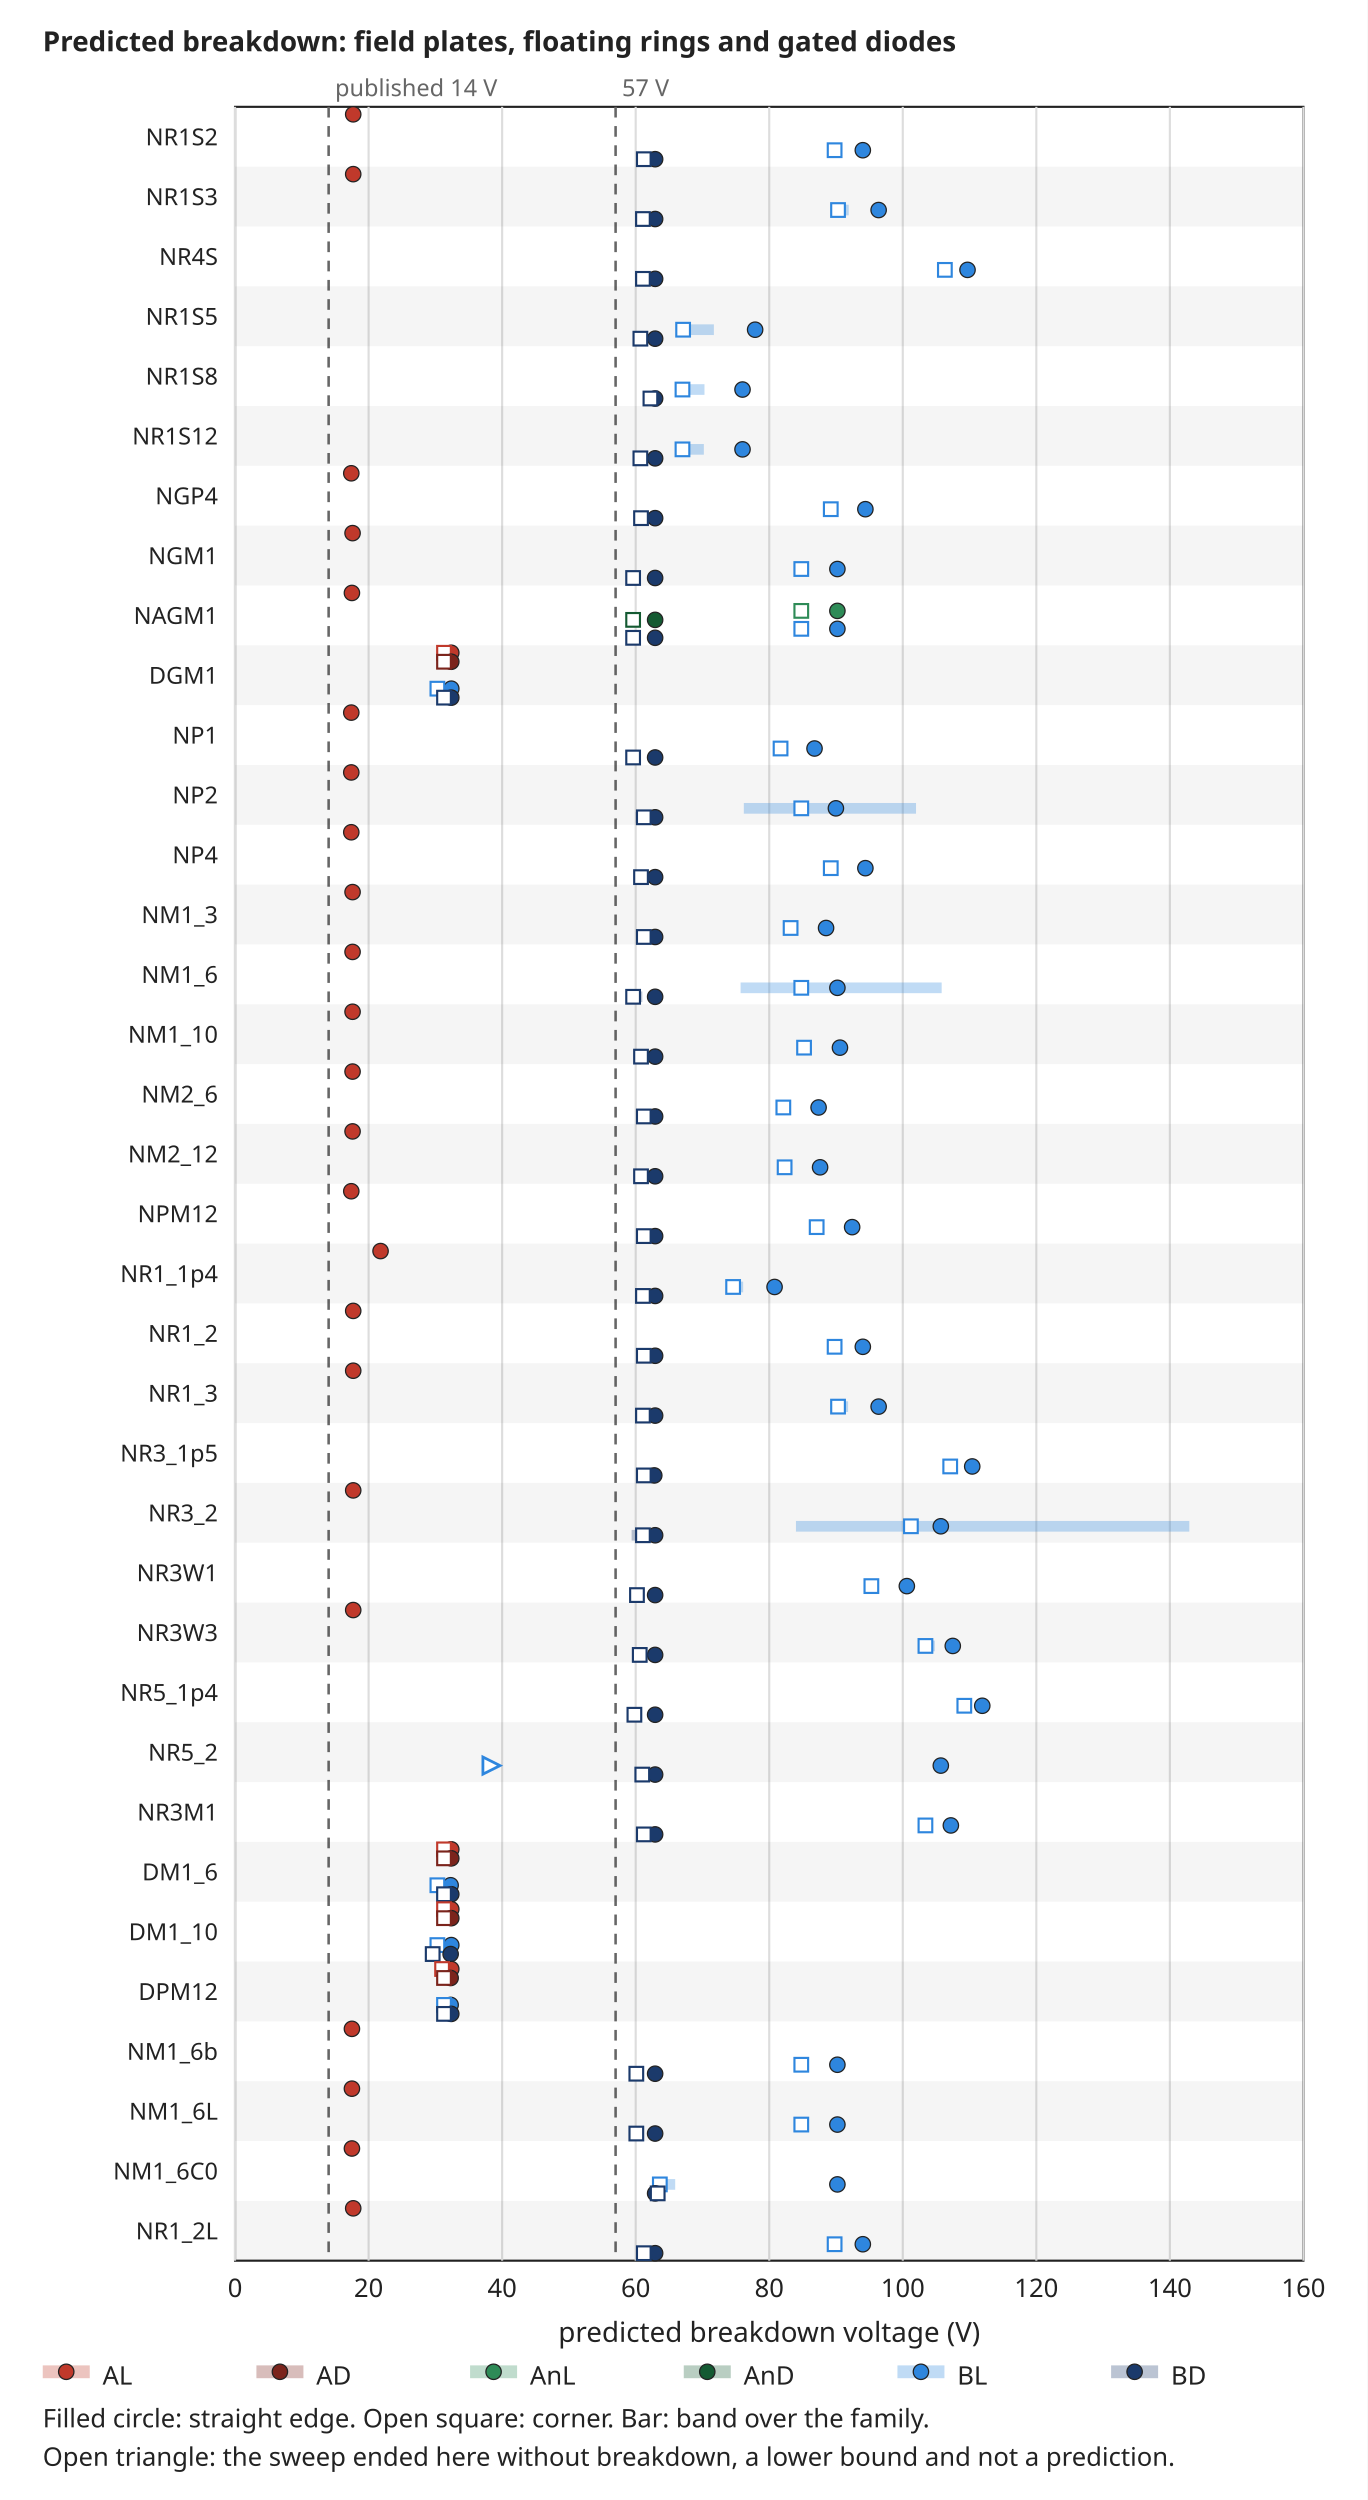
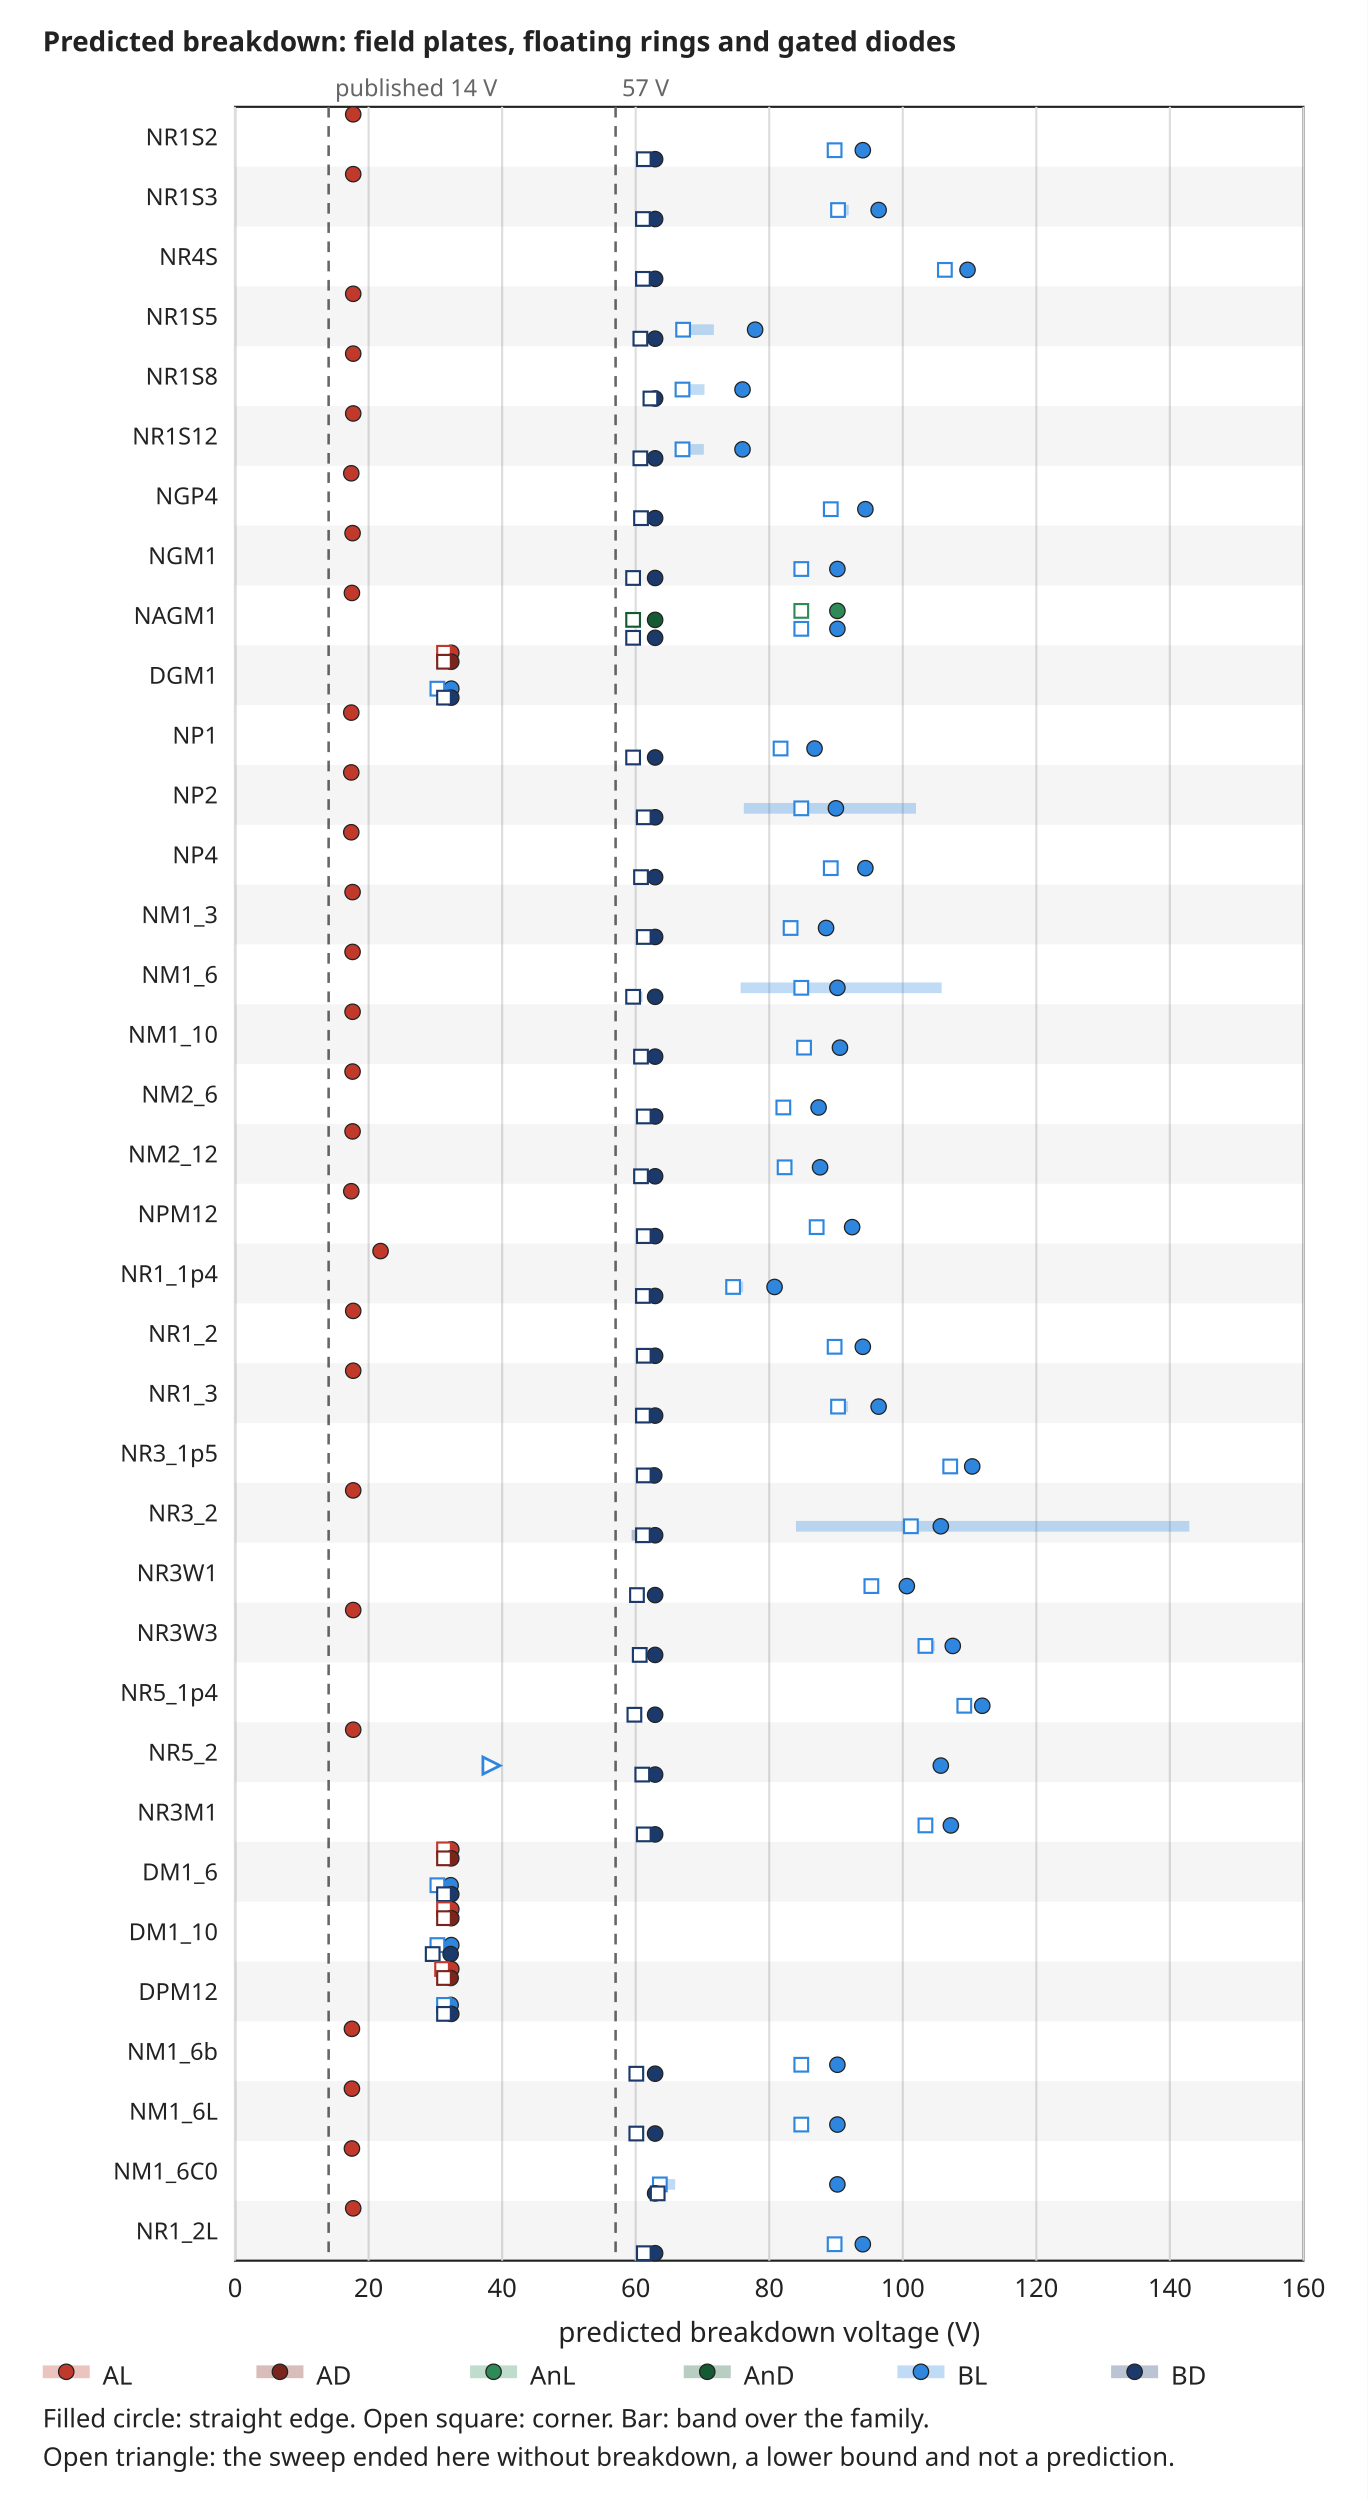
<svg xmlns="http://www.w3.org/2000/svg" width="640" height="1170" viewBox="0 0 640 1170" font-family="sans-serif" font-size="13">
  <rect width="640" height="1170" fill="white" />
  <text x="20" y="24" text-anchor="start" font-size="13" font-weight="bold" fill="#222222">Predicted breakdown: field plates, floating rings and gated diodes</text>
  <rect x="110" y="50" width="500" height="1008" rx="0" fill="none" stroke="#222222" />
  <line x1="110.0" y1="50" x2="110.0" y2="1058" stroke="#dddddd" stroke-width="1" />
  <text x="110.0" y="1075" text-anchor="middle" font-size="12" font-weight="normal" fill="#222222">0</text>
  <line x1="172.5" y1="50" x2="172.5" y2="1058" stroke="#dddddd" stroke-width="1" />
  <text x="172.5" y="1075" text-anchor="middle" font-size="12" font-weight="normal" fill="#222222">20</text>
  <line x1="235.0" y1="50" x2="235.0" y2="1058" stroke="#dddddd" stroke-width="1" />
  <text x="235.0" y="1075" text-anchor="middle" font-size="12" font-weight="normal" fill="#222222">40</text>
  <line x1="297.5" y1="50" x2="297.5" y2="1058" stroke="#dddddd" stroke-width="1" />
  <text x="297.5" y="1075" text-anchor="middle" font-size="12" font-weight="normal" fill="#222222">60</text>
  <line x1="360.0" y1="50" x2="360.0" y2="1058" stroke="#dddddd" stroke-width="1" />
  <text x="360.0" y="1075" text-anchor="middle" font-size="12" font-weight="normal" fill="#222222">80</text>
  <line x1="422.5" y1="50" x2="422.5" y2="1058" stroke="#dddddd" stroke-width="1" />
  <text x="422.5" y="1075" text-anchor="middle" font-size="12" font-weight="normal" fill="#222222">100</text>
  <line x1="485.0" y1="50" x2="485.0" y2="1058" stroke="#dddddd" stroke-width="1" />
  <text x="485.0" y="1075" text-anchor="middle" font-size="12" font-weight="normal" fill="#222222">120</text>
  <line x1="547.5" y1="50" x2="547.5" y2="1058" stroke="#dddddd" stroke-width="1" />
  <text x="547.5" y="1075" text-anchor="middle" font-size="12" font-weight="normal" fill="#222222">140</text>
  <line x1="610.0" y1="50" x2="610.0" y2="1058" stroke="#dddddd" stroke-width="1" />
  <text x="610.0" y="1075" text-anchor="middle" font-size="12" font-weight="normal" fill="#222222">160</text>
  <text x="360.0" y="1096" text-anchor="middle" font-size="13" font-weight="normal" fill="#222222">predicted breakdown voltage (V)</text>
  <text x="60" y="554.0" text-anchor="middle" font-size="13" font-weight="normal" fill="#222222" transform="rotate(-90 60 554.0)" />
  <line x1="153.8" y1="50" x2="153.8" y2="1058" stroke="#666666" stroke-width="1.2" stroke-dasharray="5 4" />
  <text x="156.8" y="45" text-anchor="start" font-size="11" font-weight="normal" fill="#666666">published 14 V</text>
  <line x1="288.1" y1="50" x2="288.1" y2="1058" stroke="#666666" stroke-width="1.2" stroke-dasharray="5 4" />
  <text x="291.1" y="45" text-anchor="start" font-size="11" font-weight="normal" fill="#666666">57 V</text>
  <text x="102" y="68.0" text-anchor="end" font-size="11" font-weight="normal" fill="#222222">NR1S2</text>
  <rect x="165.3" y="51.0" width="1" height="5" rx="0" fill="#c0392b" stroke="none" fill-opacity="0.3" />
  <circle cx="165.3" cy="53.5" r="3.6" fill="#c0392b" stroke="#222222" stroke-width="0.6" />
  <rect x="390.0" y="67.8" width="1" height="5" rx="0" fill="#2e86de" stroke="none" fill-opacity="0.3" />
  <circle cx="403.8" cy="70.3" r="3.6" fill="#2e86de" stroke="#222222" stroke-width="0.6" />
  <rect x="387.4" y="67.1" width="6.4" height="6.4" rx="0" fill="white" stroke="#2e86de" />
  <rect x="301.2" y="72.0" width="1" height="5" rx="0" fill="#1b3a6b" stroke="none" fill-opacity="0.3" />
  <circle cx="306.6" cy="74.5" r="3.6" fill="#1b3a6b" stroke="#222222" stroke-width="0.6" />
  <rect x="298.1" y="71.3" width="6.4" height="6.4" rx="0" fill="white" stroke="#1b3a6b" />
  <rect x="110" y="78.0" width="500" height="28" rx="0" fill="#000000" stroke="none" fill-opacity="0.04" />
  <text x="102" y="96.0" text-anchor="end" font-size="11" font-weight="normal" fill="#222222">NR1S3</text>
  <rect x="165.3" y="79.0" width="1" height="5" rx="0" fill="#c0392b" stroke="none" fill-opacity="0.3" />
  <circle cx="165.3" cy="81.5" r="3.6" fill="#c0392b" stroke="#222222" stroke-width="0.6" />
  <rect x="392.2" y="95.8" width="5.0" height="5" rx="0" fill="#2e86de" stroke="none" fill-opacity="0.3" />
  <circle cx="411.2" cy="98.3" r="3.6" fill="#2e86de" stroke="#222222" stroke-width="0.6" />
  <rect x="389.0" y="95.1" width="6.4" height="6.4" rx="0" fill="white" stroke="#2e86de" />
  <rect x="300.9" y="100.0" width="1" height="5" rx="0" fill="#1b3a6b" stroke="none" fill-opacity="0.3" />
  <circle cx="306.6" cy="102.5" r="3.6" fill="#1b3a6b" stroke="#222222" stroke-width="0.6" />
  <rect x="297.7" y="99.3" width="6.4" height="6.4" rx="0" fill="white" stroke="#1b3a6b" />
  <text x="102" y="124.0" text-anchor="end" font-size="11" font-weight="normal" fill="#222222">NR4S</text>
-   <rect x="442.2" y="123.8" width="1" height="5" rx="0" fill="#2e86de" stroke="none" fill-opacity="0.3" />
+   <rect x="442.2" y="123.8" width="3.4" height="5" rx="0" fill="#2e86de" stroke="none" fill-opacity="0.3" />
  <circle cx="452.8" cy="126.3" r="3.6" fill="#2e86de" stroke="#222222" stroke-width="0.6" />
  <rect x="439.0" y="123.1" width="6.4" height="6.4" rx="0" fill="white" stroke="#2e86de" />
  <rect x="300.9" y="128.0" width="1" height="5" rx="0" fill="#1b3a6b" stroke="none" fill-opacity="0.3" />
  <circle cx="306.6" cy="130.5" r="3.6" fill="#1b3a6b" stroke="#222222" stroke-width="0.6" />
  <rect x="297.7" y="127.3" width="6.4" height="6.4" rx="0" fill="white" stroke="#1b3a6b" />
  <rect x="110" y="134.0" width="500" height="28" rx="0" fill="#000000" stroke="none" fill-opacity="0.04" />
  <text x="102" y="152.0" text-anchor="end" font-size="11" font-weight="normal" fill="#222222">NR1S5</text>
+   <rect x="165.3" y="135.0" width="1" height="5" rx="0" fill="#c0392b" stroke="none" fill-opacity="0.3" />
+   <circle cx="165.3" cy="137.5" r="3.6" fill="#c0392b" stroke="#222222" stroke-width="0.6" />
  <rect x="319.7" y="151.8" width="14.4" height="5" rx="0" fill="#2e86de" stroke="none" fill-opacity="0.3" />
  <circle cx="353.4" cy="154.3" r="3.6" fill="#2e86de" stroke="#222222" stroke-width="0.6" />
  <rect x="316.5" y="151.1" width="6.4" height="6.4" rx="0" fill="white" stroke="#2e86de" />
  <rect x="299.7" y="156.0" width="1" height="5" rx="0" fill="#1b3a6b" stroke="none" fill-opacity="0.3" />
  <circle cx="306.6" cy="158.5" r="3.6" fill="#1b3a6b" stroke="#222222" stroke-width="0.6" />
  <rect x="296.5" y="155.3" width="6.4" height="6.4" rx="0" fill="white" stroke="#1b3a6b" />
  <text x="102" y="180.0" text-anchor="end" font-size="11" font-weight="normal" fill="#222222">NR1S8</text>
+   <rect x="165.3" y="163.0" width="1" height="5" rx="0" fill="#c0392b" stroke="none" fill-opacity="0.3" />
+   <circle cx="165.3" cy="165.5" r="3.6" fill="#c0392b" stroke="#222222" stroke-width="0.6" />
  <rect x="319.4" y="179.8" width="10.3" height="5" rx="0" fill="#2e86de" stroke="none" fill-opacity="0.3" />
  <circle cx="347.5" cy="182.3" r="3.6" fill="#2e86de" stroke="#222222" stroke-width="0.6" />
  <rect x="316.2" y="179.1" width="6.4" height="6.4" rx="0" fill="white" stroke="#2e86de" />
  <rect x="304.4" y="184.0" width="1" height="5" rx="0" fill="#1b3a6b" stroke="none" fill-opacity="0.3" />
  <circle cx="306.6" cy="186.5" r="3.6" fill="#1b3a6b" stroke="#222222" stroke-width="0.6" />
  <rect x="301.2" y="183.3" width="6.4" height="6.4" rx="0" fill="white" stroke="#1b3a6b" />
  <rect x="110" y="190.0" width="500" height="28" rx="0" fill="#000000" stroke="none" fill-opacity="0.04" />
  <text x="102" y="208.0" text-anchor="end" font-size="11" font-weight="normal" fill="#222222">NR1S12</text>
+   <rect x="165.3" y="191.0" width="1" height="5" rx="0" fill="#c0392b" stroke="none" fill-opacity="0.3" />
+   <circle cx="165.3" cy="193.5" r="3.6" fill="#c0392b" stroke="#222222" stroke-width="0.6" />
  <rect x="319.4" y="207.8" width="10.0" height="5" rx="0" fill="#2e86de" stroke="none" fill-opacity="0.3" />
  <circle cx="347.5" cy="210.3" r="3.6" fill="#2e86de" stroke="#222222" stroke-width="0.6" />
  <rect x="316.2" y="207.1" width="6.4" height="6.4" rx="0" fill="white" stroke="#2e86de" />
  <rect x="299.7" y="212.0" width="1" height="5" rx="0" fill="#1b3a6b" stroke="none" fill-opacity="0.3" />
  <circle cx="306.6" cy="214.5" r="3.6" fill="#1b3a6b" stroke="#222222" stroke-width="0.6" />
  <rect x="296.5" y="211.3" width="6.4" height="6.4" rx="0" fill="white" stroke="#1b3a6b" />
  <text x="102" y="236.0" text-anchor="end" font-size="11" font-weight="normal" fill="#222222">NGP4</text>
  <rect x="164.4" y="219.0" width="1" height="5" rx="0" fill="#c0392b" stroke="none" fill-opacity="0.3" />
  <circle cx="164.4" cy="221.5" r="3.6" fill="#c0392b" stroke="#222222" stroke-width="0.6" />
  <rect x="388.8" y="235.8" width="1" height="5" rx="0" fill="#2e86de" stroke="none" fill-opacity="0.3" />
  <circle cx="405.0" cy="238.3" r="3.6" fill="#2e86de" stroke="#222222" stroke-width="0.6" />
  <rect x="385.6" y="235.1" width="6.4" height="6.4" rx="0" fill="white" stroke="#2e86de" />
  <rect x="300.0" y="240.0" width="1" height="5" rx="0" fill="#1b3a6b" stroke="none" fill-opacity="0.3" />
  <circle cx="306.6" cy="242.5" r="3.6" fill="#1b3a6b" stroke="#222222" stroke-width="0.6" />
  <rect x="296.8" y="239.3" width="6.4" height="6.4" rx="0" fill="white" stroke="#1b3a6b" />
  <rect x="110" y="246.0" width="500" height="28" rx="0" fill="#000000" stroke="none" fill-opacity="0.04" />
  <text x="102" y="264.0" text-anchor="end" font-size="11" font-weight="normal" fill="#222222">NGM1</text>
  <rect x="165.0" y="247.0" width="1" height="5" rx="0" fill="#c0392b" stroke="none" fill-opacity="0.3" />
  <circle cx="165.0" cy="249.5" r="3.6" fill="#c0392b" stroke="#222222" stroke-width="0.6" />
  <rect x="375.0" y="263.8" width="1.9" height="5" rx="0" fill="#2e86de" stroke="none" fill-opacity="0.3" />
  <circle cx="391.9" cy="266.3" r="3.6" fill="#2e86de" stroke="#222222" stroke-width="0.6" />
  <rect x="371.8" y="263.1" width="6.4" height="6.4" rx="0" fill="white" stroke="#2e86de" />
  <rect x="296.2" y="268.0" width="1" height="5" rx="0" fill="#1b3a6b" stroke="none" fill-opacity="0.3" />
  <circle cx="306.6" cy="270.5" r="3.6" fill="#1b3a6b" stroke="#222222" stroke-width="0.6" />
  <rect x="293.1" y="267.3" width="6.4" height="6.4" rx="0" fill="white" stroke="#1b3a6b" />
  <text x="102" y="292.0" text-anchor="end" font-size="11" font-weight="normal" fill="#222222">NAGM1</text>
  <rect x="164.7" y="275.0" width="1" height="5" rx="0" fill="#c0392b" stroke="none" fill-opacity="0.3" />
  <circle cx="164.7" cy="277.5" r="3.6" fill="#c0392b" stroke="#222222" stroke-width="0.6" />
  <rect x="375.0" y="283.4" width="1" height="5" rx="0" fill="#2e8b57" stroke="none" fill-opacity="0.3" />
  <circle cx="391.9" cy="285.9" r="3.6" fill="#2e8b57" stroke="#222222" stroke-width="0.6" />
  <rect x="371.8" y="282.7" width="6.4" height="6.4" rx="0" fill="white" stroke="#2e8b57" />
  <rect x="296.2" y="287.6" width="1" height="5" rx="0" fill="#145a32" stroke="none" fill-opacity="0.3" />
  <circle cx="306.6" cy="290.1" r="3.6" fill="#145a32" stroke="#222222" stroke-width="0.6" />
  <rect x="293.1" y="286.9" width="6.4" height="6.4" rx="0" fill="white" stroke="#145a32" />
  <rect x="375.0" y="291.8" width="1.9" height="5" rx="0" fill="#2e86de" stroke="none" fill-opacity="0.3" />
  <circle cx="391.9" cy="294.3" r="3.6" fill="#2e86de" stroke="#222222" stroke-width="0.6" />
  <rect x="371.8" y="291.1" width="6.4" height="6.4" rx="0" fill="white" stroke="#2e86de" />
  <rect x="296.2" y="296.0" width="1" height="5" rx="0" fill="#1b3a6b" stroke="none" fill-opacity="0.3" />
  <circle cx="306.6" cy="298.5" r="3.6" fill="#1b3a6b" stroke="#222222" stroke-width="0.6" />
  <rect x="293.1" y="295.3" width="6.4" height="6.4" rx="0" fill="white" stroke="#1b3a6b" />
  <rect x="110" y="302.0" width="500" height="28" rx="0" fill="#000000" stroke="none" fill-opacity="0.04" />
  <text x="102" y="320.0" text-anchor="end" font-size="11" font-weight="normal" fill="#222222">DGM1</text>
  <rect x="207.8" y="303.0" width="1" height="5" rx="0" fill="#c0392b" stroke="none" fill-opacity="0.3" />
  <circle cx="211.2" cy="305.5" r="3.6" fill="#c0392b" stroke="#222222" stroke-width="0.6" />
  <rect x="204.6" y="302.3" width="6.4" height="6.4" rx="0" fill="white" stroke="#c0392b" />
  <rect x="207.8" y="307.2" width="1" height="5" rx="0" fill="#7b241c" stroke="none" fill-opacity="0.3" />
  <circle cx="211.2" cy="309.7" r="3.6" fill="#7b241c" stroke="#222222" stroke-width="0.6" />
  <rect x="204.6" y="306.5" width="6.4" height="6.4" rx="0" fill="white" stroke="#7b241c" />
  <rect x="204.7" y="319.8" width="3.1" height="5" rx="0" fill="#2e86de" stroke="none" fill-opacity="0.3" />
  <circle cx="211.2" cy="322.3" r="3.6" fill="#2e86de" stroke="#222222" stroke-width="0.6" />
  <rect x="201.5" y="319.1" width="6.4" height="6.4" rx="0" fill="white" stroke="#2e86de" />
  <rect x="207.8" y="324.0" width="1" height="5" rx="0" fill="#1b3a6b" stroke="none" fill-opacity="0.3" />
  <circle cx="211.2" cy="326.5" r="3.6" fill="#1b3a6b" stroke="#222222" stroke-width="0.6" />
  <rect x="204.6" y="323.3" width="6.4" height="6.4" rx="0" fill="white" stroke="#1b3a6b" />
  <text x="102" y="348.0" text-anchor="end" font-size="11" font-weight="normal" fill="#222222">NP1</text>
  <rect x="164.4" y="331.0" width="1" height="5" rx="0" fill="#c0392b" stroke="none" fill-opacity="0.3" />
  <circle cx="164.4" cy="333.5" r="3.6" fill="#c0392b" stroke="#222222" stroke-width="0.6" />
  <rect x="365.3" y="347.8" width="1.2" height="5" rx="0" fill="#2e86de" stroke="none" fill-opacity="0.3" />
  <circle cx="381.2" cy="350.3" r="3.6" fill="#2e86de" stroke="#222222" stroke-width="0.6" />
  <rect x="362.1" y="347.1" width="6.4" height="6.4" rx="0" fill="white" stroke="#2e86de" />
  <rect x="296.2" y="352.0" width="1" height="5" rx="0" fill="#1b3a6b" stroke="none" fill-opacity="0.3" />
  <circle cx="306.6" cy="354.5" r="3.6" fill="#1b3a6b" stroke="#222222" stroke-width="0.6" />
  <rect x="293.1" y="351.3" width="6.4" height="6.4" rx="0" fill="white" stroke="#1b3a6b" />
  <rect x="110" y="358.0" width="500" height="28" rx="0" fill="#000000" stroke="none" fill-opacity="0.04" />
  <text x="102" y="376.0" text-anchor="end" font-size="11" font-weight="normal" fill="#222222">NP2</text>
  <rect x="164.4" y="359.0" width="1" height="5" rx="0" fill="#c0392b" stroke="none" fill-opacity="0.3" />
  <circle cx="164.4" cy="361.5" r="3.6" fill="#c0392b" stroke="#222222" stroke-width="0.6" />
  <rect x="348.1" y="375.8" width="80.6" height="5" rx="0" fill="#2e86de" stroke="none" fill-opacity="0.3" />
  <circle cx="391.2" cy="378.3" r="3.6" fill="#2e86de" stroke="#222222" stroke-width="0.6" />
  <rect x="371.8" y="375.1" width="6.4" height="6.4" rx="0" fill="white" stroke="#2e86de" />
  <rect x="297.5" y="380.0" width="3.8" height="5" rx="0" fill="#1b3a6b" stroke="none" fill-opacity="0.3" />
  <circle cx="306.6" cy="382.5" r="3.6" fill="#1b3a6b" stroke="#222222" stroke-width="0.6" />
  <rect x="298.1" y="379.3" width="6.4" height="6.4" rx="0" fill="white" stroke="#1b3a6b" />
  <text x="102" y="404.0" text-anchor="end" font-size="11" font-weight="normal" fill="#222222">NP4</text>
  <rect x="164.4" y="387.0" width="1" height="5" rx="0" fill="#c0392b" stroke="none" fill-opacity="0.3" />
  <circle cx="164.4" cy="389.5" r="3.6" fill="#c0392b" stroke="#222222" stroke-width="0.6" />
  <rect x="388.8" y="403.8" width="1" height="5" rx="0" fill="#2e86de" stroke="none" fill-opacity="0.3" />
  <circle cx="405.0" cy="406.3" r="3.6" fill="#2e86de" stroke="#222222" stroke-width="0.6" />
  <rect x="385.6" y="403.1" width="6.4" height="6.4" rx="0" fill="white" stroke="#2e86de" />
  <rect x="300.0" y="408.0" width="1" height="5" rx="0" fill="#1b3a6b" stroke="none" fill-opacity="0.3" />
  <circle cx="306.6" cy="410.5" r="3.6" fill="#1b3a6b" stroke="#222222" stroke-width="0.6" />
  <rect x="296.8" y="407.3" width="6.4" height="6.4" rx="0" fill="white" stroke="#1b3a6b" />
  <rect x="110" y="414.0" width="500" height="28" rx="0" fill="#000000" stroke="none" fill-opacity="0.04" />
  <text x="102" y="432.0" text-anchor="end" font-size="11" font-weight="normal" fill="#222222">NM1_3</text>
  <rect x="165.0" y="415.0" width="1" height="5" rx="0" fill="#c0392b" stroke="none" fill-opacity="0.3" />
  <circle cx="165.0" cy="417.5" r="3.6" fill="#c0392b" stroke="#222222" stroke-width="0.6" />
  <rect x="370.0" y="431.8" width="1.6" height="5" rx="0" fill="#2e86de" stroke="none" fill-opacity="0.3" />
  <circle cx="386.6" cy="434.3" r="3.6" fill="#2e86de" stroke="#222222" stroke-width="0.6" />
  <rect x="366.8" y="431.1" width="6.4" height="6.4" rx="0" fill="white" stroke="#2e86de" />
  <rect x="301.2" y="436.0" width="1" height="5" rx="0" fill="#1b3a6b" stroke="none" fill-opacity="0.3" />
  <circle cx="306.6" cy="438.5" r="3.6" fill="#1b3a6b" stroke="#222222" stroke-width="0.6" />
  <rect x="298.1" y="435.3" width="6.4" height="6.4" rx="0" fill="white" stroke="#1b3a6b" />
  <text x="102" y="460.0" text-anchor="end" font-size="11" font-weight="normal" fill="#222222">NM1_6</text>
  <rect x="165.0" y="443.0" width="1" height="5" rx="0" fill="#c0392b" stroke="none" fill-opacity="0.3" />
  <circle cx="165.0" cy="445.5" r="3.6" fill="#c0392b" stroke="#222222" stroke-width="0.6" />
  <rect x="346.6" y="459.8" width="94.1" height="5" rx="0" fill="#2e86de" stroke="none" fill-opacity="0.3" />
  <circle cx="391.9" cy="462.3" r="3.6" fill="#2e86de" stroke="#222222" stroke-width="0.6" />
  <rect x="371.8" y="459.1" width="6.4" height="6.4" rx="0" fill="white" stroke="#2e86de" />
  <rect x="295.9" y="464.0" width="4.7" height="5" rx="0" fill="#1b3a6b" stroke="none" fill-opacity="0.3" />
  <circle cx="306.6" cy="466.5" r="3.6" fill="#1b3a6b" stroke="#222222" stroke-width="0.6" />
  <rect x="293.1" y="463.3" width="6.4" height="6.4" rx="0" fill="white" stroke="#1b3a6b" />
  <rect x="110" y="470.0" width="500" height="28" rx="0" fill="#000000" stroke="none" fill-opacity="0.04" />
  <text x="102" y="488.0" text-anchor="end" font-size="11" font-weight="normal" fill="#222222">NM1_10</text>
  <rect x="165.0" y="471.0" width="1" height="5" rx="0" fill="#c0392b" stroke="none" fill-opacity="0.3" />
  <circle cx="165.0" cy="473.5" r="3.6" fill="#c0392b" stroke="#222222" stroke-width="0.6" />
  <rect x="376.2" y="487.8" width="2.2" height="5" rx="0" fill="#2e86de" stroke="none" fill-opacity="0.3" />
  <circle cx="393.1" cy="490.3" r="3.6" fill="#2e86de" stroke="#222222" stroke-width="0.6" />
  <rect x="373.1" y="487.1" width="6.4" height="6.4" rx="0" fill="white" stroke="#2e86de" />
  <rect x="300.0" y="492.0" width="1" height="5" rx="0" fill="#1b3a6b" stroke="none" fill-opacity="0.3" />
  <circle cx="306.6" cy="494.5" r="3.6" fill="#1b3a6b" stroke="#222222" stroke-width="0.6" />
  <rect x="296.8" y="491.3" width="6.4" height="6.4" rx="0" fill="white" stroke="#1b3a6b" />
  <text x="102" y="516.0" text-anchor="end" font-size="11" font-weight="normal" fill="#222222">NM2_6</text>
  <rect x="165.0" y="499.0" width="1" height="5" rx="0" fill="#c0392b" stroke="none" fill-opacity="0.3" />
  <circle cx="165.0" cy="501.5" r="3.6" fill="#c0392b" stroke="#222222" stroke-width="0.6" />
  <rect x="366.6" y="515.8" width="2.2" height="5" rx="0" fill="#2e86de" stroke="none" fill-opacity="0.3" />
  <circle cx="383.1" cy="518.3" r="3.6" fill="#2e86de" stroke="#222222" stroke-width="0.6" />
  <rect x="363.4" y="515.1" width="6.4" height="6.4" rx="0" fill="white" stroke="#2e86de" />
  <rect x="301.2" y="520.0" width="1" height="5" rx="0" fill="#1b3a6b" stroke="none" fill-opacity="0.3" />
  <circle cx="306.6" cy="522.5" r="3.6" fill="#1b3a6b" stroke="#222222" stroke-width="0.6" />
  <rect x="298.1" y="519.3" width="6.4" height="6.4" rx="0" fill="white" stroke="#1b3a6b" />
  <rect x="110" y="526.0" width="500" height="28" rx="0" fill="#000000" stroke="none" fill-opacity="0.04" />
  <text x="102" y="544.0" text-anchor="end" font-size="11" font-weight="normal" fill="#222222">NM2_12</text>
  <rect x="165.0" y="527.0" width="1" height="5" rx="0" fill="#c0392b" stroke="none" fill-opacity="0.3" />
  <circle cx="165.0" cy="529.5" r="3.6" fill="#c0392b" stroke="#222222" stroke-width="0.6" />
  <rect x="367.2" y="543.8" width="2.2" height="5" rx="0" fill="#2e86de" stroke="none" fill-opacity="0.3" />
  <circle cx="383.8" cy="546.3" r="3.6" fill="#2e86de" stroke="#222222" stroke-width="0.6" />
  <rect x="364.0" y="543.1" width="6.4" height="6.4" rx="0" fill="white" stroke="#2e86de" />
  <rect x="300.0" y="548.0" width="1" height="5" rx="0" fill="#1b3a6b" stroke="none" fill-opacity="0.3" />
  <circle cx="306.6" cy="550.5" r="3.6" fill="#1b3a6b" stroke="#222222" stroke-width="0.6" />
  <rect x="296.8" y="547.3" width="6.4" height="6.4" rx="0" fill="white" stroke="#1b3a6b" />
  <text x="102" y="572.0" text-anchor="end" font-size="11" font-weight="normal" fill="#222222">NPM12</text>
  <rect x="164.4" y="555.0" width="1" height="5" rx="0" fill="#c0392b" stroke="none" fill-opacity="0.3" />
  <circle cx="164.4" cy="557.5" r="3.6" fill="#c0392b" stroke="#222222" stroke-width="0.6" />
  <rect x="382.2" y="571.8" width="1.6" height="5" rx="0" fill="#2e86de" stroke="none" fill-opacity="0.3" />
  <circle cx="398.8" cy="574.3" r="3.6" fill="#2e86de" stroke="#222222" stroke-width="0.6" />
  <rect x="379.0" y="571.1" width="6.4" height="6.4" rx="0" fill="white" stroke="#2e86de" />
  <rect x="301.2" y="576.0" width="1" height="5" rx="0" fill="#1b3a6b" stroke="none" fill-opacity="0.3" />
  <circle cx="306.6" cy="578.5" r="3.6" fill="#1b3a6b" stroke="#222222" stroke-width="0.6" />
  <rect x="298.1" y="575.3" width="6.4" height="6.4" rx="0" fill="white" stroke="#1b3a6b" />
  <rect x="110" y="582.0" width="500" height="28" rx="0" fill="#000000" stroke="none" fill-opacity="0.04" />
  <text x="102" y="600.0" text-anchor="end" font-size="11" font-weight="normal" fill="#222222">NR1_1p4</text>
  <rect x="178.1" y="583.0" width="1" height="5" rx="0" fill="#c0392b" stroke="none" fill-opacity="0.3" />
  <circle cx="178.1" cy="585.5" r="3.6" fill="#c0392b" stroke="#222222" stroke-width="0.6" />
  <rect x="343.1" y="599.8" width="4.7" height="5" rx="0" fill="#2e86de" stroke="none" fill-opacity="0.3" />
  <circle cx="362.5" cy="602.3" r="3.6" fill="#2e86de" stroke="#222222" stroke-width="0.6" />
  <rect x="339.9" y="599.1" width="6.4" height="6.4" rx="0" fill="white" stroke="#2e86de" />
  <rect x="300.9" y="604.0" width="1" height="5" rx="0" fill="#1b3a6b" stroke="none" fill-opacity="0.3" />
  <circle cx="306.6" cy="606.5" r="3.6" fill="#1b3a6b" stroke="#222222" stroke-width="0.6" />
  <rect x="297.7" y="603.3" width="6.4" height="6.4" rx="0" fill="white" stroke="#1b3a6b" />
  <text x="102" y="628.0" text-anchor="end" font-size="11" font-weight="normal" fill="#222222">NR1_2</text>
  <rect x="165.3" y="611.0" width="1" height="5" rx="0" fill="#c0392b" stroke="none" fill-opacity="0.3" />
  <circle cx="165.3" cy="613.5" r="3.6" fill="#c0392b" stroke="#222222" stroke-width="0.6" />
  <rect x="390.0" y="627.8" width="1" height="5" rx="0" fill="#2e86de" stroke="none" fill-opacity="0.3" />
  <circle cx="403.8" cy="630.3" r="3.6" fill="#2e86de" stroke="#222222" stroke-width="0.6" />
  <rect x="387.4" y="627.1" width="6.4" height="6.4" rx="0" fill="white" stroke="#2e86de" />
  <rect x="301.2" y="632.0" width="1" height="5" rx="0" fill="#1b3a6b" stroke="none" fill-opacity="0.3" />
  <circle cx="306.6" cy="634.5" r="3.6" fill="#1b3a6b" stroke="#222222" stroke-width="0.6" />
  <rect x="298.1" y="631.3" width="6.4" height="6.4" rx="0" fill="white" stroke="#1b3a6b" />
  <rect x="110" y="638.0" width="500" height="28" rx="0" fill="#000000" stroke="none" fill-opacity="0.04" />
  <text x="102" y="656.0" text-anchor="end" font-size="11" font-weight="normal" fill="#222222">NR1_3</text>
  <rect x="165.3" y="639.0" width="1" height="5" rx="0" fill="#c0392b" stroke="none" fill-opacity="0.3" />
  <circle cx="165.3" cy="641.5" r="3.6" fill="#c0392b" stroke="#222222" stroke-width="0.6" />
  <rect x="392.2" y="655.8" width="4.7" height="5" rx="0" fill="#2e86de" stroke="none" fill-opacity="0.3" />
  <circle cx="411.2" cy="658.3" r="3.6" fill="#2e86de" stroke="#222222" stroke-width="0.6" />
  <rect x="389.0" y="655.1" width="6.4" height="6.4" rx="0" fill="white" stroke="#2e86de" />
  <rect x="300.9" y="660.0" width="1" height="5" rx="0" fill="#1b3a6b" stroke="none" fill-opacity="0.3" />
  <circle cx="306.6" cy="662.5" r="3.6" fill="#1b3a6b" stroke="#222222" stroke-width="0.6" />
  <rect x="297.7" y="659.3" width="6.4" height="6.4" rx="0" fill="white" stroke="#1b3a6b" />
  <text x="102" y="684.0" text-anchor="end" font-size="11" font-weight="normal" fill="#222222">NR3_1p5</text>
  <rect x="444.7" y="683.8" width="3.4" height="5" rx="0" fill="#2e86de" stroke="none" fill-opacity="0.3" />
  <circle cx="455.0" cy="686.3" r="3.6" fill="#2e86de" stroke="#222222" stroke-width="0.6" />
  <rect x="441.5" y="683.1" width="6.4" height="6.4" rx="0" fill="white" stroke="#2e86de" />
  <rect x="301.2" y="688.0" width="1" height="5" rx="0" fill="#1b3a6b" stroke="none" fill-opacity="0.3" />
  <circle cx="306.2" cy="690.5" r="3.6" fill="#1b3a6b" stroke="#222222" stroke-width="0.6" />
  <rect x="298.1" y="687.3" width="6.4" height="6.4" rx="0" fill="white" stroke="#1b3a6b" />
  <rect x="110" y="694.0" width="500" height="28" rx="0" fill="#000000" stroke="none" fill-opacity="0.04" />
  <text x="102" y="712.0" text-anchor="end" font-size="11" font-weight="normal" fill="#222222">NR3_2</text>
  <rect x="165.3" y="695.0" width="1" height="5" rx="0" fill="#c0392b" stroke="none" fill-opacity="0.3" />
  <circle cx="165.3" cy="697.5" r="3.6" fill="#c0392b" stroke="#222222" stroke-width="0.6" />
  <rect x="372.5" y="711.8" width="184.1" height="5" rx="0" fill="#2e86de" stroke="none" fill-opacity="0.3" />
  <circle cx="440.3" cy="714.3" r="3.6" fill="#2e86de" stroke="#222222" stroke-width="0.6" />
  <rect x="423.1" y="711.1" width="6.4" height="6.4" rx="0" fill="white" stroke="#2e86de" />
  <rect x="295.6" y="716.0" width="5.3" height="5" rx="0" fill="#1b3a6b" stroke="none" fill-opacity="0.3" />
  <circle cx="306.6" cy="718.5" r="3.6" fill="#1b3a6b" stroke="#222222" stroke-width="0.6" />
  <rect x="297.7" y="715.3" width="6.4" height="6.4" rx="0" fill="white" stroke="#1b3a6b" />
  <text x="102" y="740.0" text-anchor="end" font-size="11" font-weight="normal" fill="#222222">NR3W1</text>
  <rect x="407.8" y="739.8" width="3.4" height="5" rx="0" fill="#2e86de" stroke="none" fill-opacity="0.3" />
  <circle cx="424.4" cy="742.3" r="3.6" fill="#2e86de" stroke="#222222" stroke-width="0.6" />
  <rect x="404.6" y="739.1" width="6.4" height="6.4" rx="0" fill="white" stroke="#2e86de" />
  <rect x="298.1" y="744.0" width="1" height="5" rx="0" fill="#1b3a6b" stroke="none" fill-opacity="0.3" />
  <circle cx="306.6" cy="746.5" r="3.6" fill="#1b3a6b" stroke="#222222" stroke-width="0.6" />
  <rect x="294.9" y="743.3" width="6.4" height="6.4" rx="0" fill="white" stroke="#1b3a6b" />
  <rect x="110" y="750.0" width="500" height="28" rx="0" fill="#000000" stroke="none" fill-opacity="0.04" />
  <text x="102" y="768.0" text-anchor="end" font-size="11" font-weight="normal" fill="#222222">NR3W3</text>
  <rect x="165.3" y="751.0" width="1" height="5" rx="0" fill="#c0392b" stroke="none" fill-opacity="0.3" />
  <circle cx="165.3" cy="753.5" r="3.6" fill="#c0392b" stroke="#222222" stroke-width="0.6" />
  <rect x="433.1" y="767.8" width="4.4" height="5" rx="0" fill="#2e86de" stroke="none" fill-opacity="0.3" />
  <circle cx="445.9" cy="770.3" r="3.6" fill="#2e86de" stroke="#222222" stroke-width="0.6" />
  <rect x="429.9" y="767.1" width="6.4" height="6.4" rx="0" fill="white" stroke="#2e86de" />
  <rect x="299.4" y="772.0" width="1" height="5" rx="0" fill="#1b3a6b" stroke="none" fill-opacity="0.3" />
  <circle cx="306.6" cy="774.5" r="3.6" fill="#1b3a6b" stroke="#222222" stroke-width="0.6" />
  <rect x="296.2" y="771.3" width="6.4" height="6.4" rx="0" fill="white" stroke="#1b3a6b" />
  <text x="102" y="796.0" text-anchor="end" font-size="11" font-weight="normal" fill="#222222">NR5_1p4</text>
  <rect x="451.2" y="795.8" width="1" height="5" rx="0" fill="#2e86de" stroke="none" fill-opacity="0.3" />
  <circle cx="459.7" cy="798.3" r="3.6" fill="#2e86de" stroke="#222222" stroke-width="0.6" />
  <rect x="448.1" y="795.1" width="6.4" height="6.4" rx="0" fill="white" stroke="#2e86de" />
  <rect x="296.9" y="800.0" width="1" height="5" rx="0" fill="#1b3a6b" stroke="none" fill-opacity="0.3" />
  <circle cx="306.6" cy="802.5" r="3.6" fill="#1b3a6b" stroke="#222222" stroke-width="0.6" />
  <rect x="293.7" y="799.3" width="6.4" height="6.4" rx="0" fill="white" stroke="#1b3a6b" />
  <rect x="110" y="806.0" width="500" height="28" rx="0" fill="#000000" stroke="none" fill-opacity="0.04" />
  <text x="102" y="824.0" text-anchor="end" font-size="11" font-weight="normal" fill="#222222">NR5_2</text>
+   <rect x="165.3" y="807.0" width="1" height="5" rx="0" fill="#c0392b" stroke="none" fill-opacity="0.3" />
+   <circle cx="165.3" cy="809.5" r="3.6" fill="#c0392b" stroke="#222222" stroke-width="0.6" />
  <circle cx="440.3" cy="826.3" r="3.6" fill="#2e86de" stroke="#222222" stroke-width="0.6" />
  <path d="M226.0,822.3 L234.0,826.3 L226.0,830.3 Z" fill="white" stroke="#2e86de" stroke-width="1.3" />
  <rect x="300.6" y="828.0" width="1" height="5" rx="0" fill="#1b3a6b" stroke="none" fill-opacity="0.3" />
  <circle cx="306.6" cy="830.5" r="3.6" fill="#1b3a6b" stroke="#222222" stroke-width="0.6" />
  <rect x="297.4" y="827.3" width="6.4" height="6.4" rx="0" fill="white" stroke="#1b3a6b" />
  <text x="102" y="852.0" text-anchor="end" font-size="11" font-weight="normal" fill="#222222">NR3M1</text>
  <rect x="433.1" y="851.8" width="2.8" height="5" rx="0" fill="#2e86de" stroke="none" fill-opacity="0.3" />
  <circle cx="445.0" cy="854.3" r="3.6" fill="#2e86de" stroke="#222222" stroke-width="0.6" />
  <rect x="429.9" y="851.1" width="6.4" height="6.4" rx="0" fill="white" stroke="#2e86de" />
  <rect x="301.2" y="856.0" width="1" height="5" rx="0" fill="#1b3a6b" stroke="none" fill-opacity="0.3" />
  <circle cx="306.6" cy="858.5" r="3.6" fill="#1b3a6b" stroke="#222222" stroke-width="0.6" />
  <rect x="298.1" y="855.3" width="6.4" height="6.4" rx="0" fill="white" stroke="#1b3a6b" />
  <rect x="110" y="862.0" width="500" height="28" rx="0" fill="#000000" stroke="none" fill-opacity="0.04" />
  <text x="102" y="880.0" text-anchor="end" font-size="11" font-weight="normal" fill="#222222">DM1_6</text>
  <rect x="205.0" y="863.0" width="2.8" height="5" rx="0" fill="#c0392b" stroke="none" fill-opacity="0.3" />
  <circle cx="211.2" cy="865.5" r="3.6" fill="#c0392b" stroke="#222222" stroke-width="0.6" />
  <rect x="204.6" y="862.3" width="6.4" height="6.4" rx="0" fill="white" stroke="#c0392b" />
  <rect x="207.8" y="867.2" width="1" height="5" rx="0" fill="#7b241c" stroke="none" fill-opacity="0.3" />
  <circle cx="211.2" cy="869.7" r="3.6" fill="#7b241c" stroke="#222222" stroke-width="0.6" />
  <rect x="204.6" y="866.5" width="6.4" height="6.4" rx="0" fill="white" stroke="#7b241c" />
  <rect x="204.7" y="879.8" width="3.1" height="5" rx="0" fill="#2e86de" stroke="none" fill-opacity="0.3" />
  <circle cx="210.9" cy="882.3" r="3.6" fill="#2e86de" stroke="#222222" stroke-width="0.6" />
  <rect x="201.5" y="879.1" width="6.4" height="6.4" rx="0" fill="white" stroke="#2e86de" />
  <rect x="204.1" y="884.0" width="3.8" height="5" rx="0" fill="#1b3a6b" stroke="none" fill-opacity="0.3" />
  <circle cx="211.2" cy="886.5" r="3.6" fill="#1b3a6b" stroke="#222222" stroke-width="0.6" />
  <rect x="204.6" y="883.3" width="6.4" height="6.4" rx="0" fill="white" stroke="#1b3a6b" />
  <text x="102" y="908.0" text-anchor="end" font-size="11" font-weight="normal" fill="#222222">DM1_10</text>
  <rect x="207.8" y="891.0" width="1" height="5" rx="0" fill="#c0392b" stroke="none" fill-opacity="0.3" />
  <circle cx="211.2" cy="893.5" r="3.6" fill="#c0392b" stroke="#222222" stroke-width="0.6" />
  <rect x="204.6" y="890.3" width="6.4" height="6.4" rx="0" fill="white" stroke="#c0392b" />
  <rect x="207.8" y="895.2" width="1" height="5" rx="0" fill="#7b241c" stroke="none" fill-opacity="0.3" />
  <circle cx="211.2" cy="897.7" r="3.6" fill="#7b241c" stroke="#222222" stroke-width="0.6" />
  <rect x="204.6" y="894.5" width="6.4" height="6.4" rx="0" fill="white" stroke="#7b241c" />
  <rect x="204.7" y="907.8" width="3.1" height="5" rx="0" fill="#2e86de" stroke="none" fill-opacity="0.3" />
  <circle cx="211.2" cy="910.3" r="3.6" fill="#2e86de" stroke="#222222" stroke-width="0.6" />
  <rect x="201.5" y="907.1" width="6.4" height="6.4" rx="0" fill="white" stroke="#2e86de" />
  <rect x="202.5" y="912.0" width="1" height="5" rx="0" fill="#1b3a6b" stroke="none" fill-opacity="0.3" />
  <circle cx="210.9" cy="914.5" r="3.6" fill="#1b3a6b" stroke="#222222" stroke-width="0.6" />
  <rect x="199.3" y="911.3" width="6.4" height="6.4" rx="0" fill="white" stroke="#1b3a6b" />
  <rect x="110" y="918.0" width="500" height="28" rx="0" fill="#000000" stroke="none" fill-opacity="0.04" />
  <text x="102" y="936.0" text-anchor="end" font-size="11" font-weight="normal" fill="#222222">DPM12</text>
  <rect x="206.9" y="919.0" width="1" height="5" rx="0" fill="#c0392b" stroke="none" fill-opacity="0.3" />
  <circle cx="211.2" cy="921.5" r="3.6" fill="#c0392b" stroke="#222222" stroke-width="0.6" />
  <rect x="203.7" y="918.3" width="6.4" height="6.4" rx="0" fill="white" stroke="#c0392b" />
  <rect x="207.8" y="923.2" width="1" height="5" rx="0" fill="#7b241c" stroke="none" fill-opacity="0.3" />
  <circle cx="210.9" cy="925.7" r="3.6" fill="#7b241c" stroke="#222222" stroke-width="0.6" />
  <rect x="204.6" y="922.5" width="6.4" height="6.4" rx="0" fill="white" stroke="#7b241c" />
  <rect x="207.8" y="935.8" width="1" height="5" rx="0" fill="#2e86de" stroke="none" fill-opacity="0.3" />
  <circle cx="210.9" cy="938.3" r="3.6" fill="#2e86de" stroke="#222222" stroke-width="0.6" />
  <rect x="204.6" y="935.1" width="6.4" height="6.4" rx="0" fill="white" stroke="#2e86de" />
  <rect x="207.8" y="940.0" width="1" height="5" rx="0" fill="#1b3a6b" stroke="none" fill-opacity="0.3" />
  <circle cx="211.2" cy="942.5" r="3.6" fill="#1b3a6b" stroke="#222222" stroke-width="0.6" />
  <rect x="204.6" y="939.3" width="6.4" height="6.4" rx="0" fill="white" stroke="#1b3a6b" />
  <text x="102" y="964.0" text-anchor="end" font-size="11" font-weight="normal" fill="#222222">NM1_6b</text>
  <rect x="164.7" y="947.0" width="1" height="5" rx="0" fill="#c0392b" stroke="none" fill-opacity="0.3" />
  <circle cx="164.7" cy="949.5" r="3.6" fill="#c0392b" stroke="#222222" stroke-width="0.6" />
  <rect x="375.0" y="963.8" width="1.9" height="5" rx="0" fill="#2e86de" stroke="none" fill-opacity="0.3" />
  <circle cx="391.9" cy="966.3" r="3.6" fill="#2e86de" stroke="#222222" stroke-width="0.6" />
  <rect x="371.8" y="963.1" width="6.4" height="6.4" rx="0" fill="white" stroke="#2e86de" />
  <rect x="297.8" y="968.0" width="1" height="5" rx="0" fill="#1b3a6b" stroke="none" fill-opacity="0.3" />
  <circle cx="306.6" cy="970.5" r="3.6" fill="#1b3a6b" stroke="#222222" stroke-width="0.6" />
  <rect x="294.6" y="967.3" width="6.4" height="6.4" rx="0" fill="white" stroke="#1b3a6b" />
  <rect x="110" y="974.0" width="500" height="28" rx="0" fill="#000000" stroke="none" fill-opacity="0.04" />
  <text x="102" y="992.0" text-anchor="end" font-size="11" font-weight="normal" fill="#222222">NM1_6L</text>
  <rect x="164.7" y="975.0" width="1" height="5" rx="0" fill="#c0392b" stroke="none" fill-opacity="0.3" />
  <circle cx="164.7" cy="977.5" r="3.6" fill="#c0392b" stroke="#222222" stroke-width="0.6" />
  <rect x="375.0" y="991.8" width="1.9" height="5" rx="0" fill="#2e86de" stroke="none" fill-opacity="0.3" />
  <circle cx="391.9" cy="994.3" r="3.6" fill="#2e86de" stroke="#222222" stroke-width="0.6" />
  <rect x="371.8" y="991.1" width="6.4" height="6.4" rx="0" fill="white" stroke="#2e86de" />
  <rect x="297.8" y="996.0" width="1" height="5" rx="0" fill="#1b3a6b" stroke="none" fill-opacity="0.3" />
  <circle cx="306.6" cy="998.5" r="3.6" fill="#1b3a6b" stroke="#222222" stroke-width="0.6" />
  <rect x="294.6" y="995.3" width="6.4" height="6.4" rx="0" fill="white" stroke="#1b3a6b" />
  <text x="102" y="1020.0" text-anchor="end" font-size="11" font-weight="normal" fill="#222222">NM1_6C0</text>
  <rect x="164.7" y="1003.0" width="1" height="5" rx="0" fill="#c0392b" stroke="none" fill-opacity="0.3" />
  <circle cx="164.7" cy="1005.5" r="3.6" fill="#c0392b" stroke="#222222" stroke-width="0.6" />
  <rect x="308.8" y="1019.8" width="7.2" height="5" rx="0" fill="#2e86de" stroke="none" fill-opacity="0.3" />
  <circle cx="391.9" cy="1022.3" r="3.6" fill="#2e86de" stroke="#222222" stroke-width="0.6" />
  <rect x="305.6" y="1019.1" width="6.4" height="6.4" rx="0" fill="white" stroke="#2e86de" />
  <rect x="306.6" y="1024.0" width="1" height="5" rx="0" fill="#1b3a6b" stroke="none" fill-opacity="0.3" />
  <circle cx="306.6" cy="1026.5" r="3.6" fill="#1b3a6b" stroke="#222222" stroke-width="0.6" />
  <rect x="304.6" y="1023.3" width="6.4" height="6.4" rx="0" fill="white" stroke="#1b3a6b" />
  <rect x="110" y="1030.0" width="500" height="28" rx="0" fill="#000000" stroke="none" fill-opacity="0.04" />
  <text x="102" y="1048.0" text-anchor="end" font-size="11" font-weight="normal" fill="#222222">NR1_2L</text>
  <rect x="165.3" y="1031.0" width="1" height="5" rx="0" fill="#c0392b" stroke="none" fill-opacity="0.3" />
  <circle cx="165.3" cy="1033.5" r="3.6" fill="#c0392b" stroke="#222222" stroke-width="0.6" />
  <rect x="390.0" y="1047.8" width="1" height="5" rx="0" fill="#2e86de" stroke="none" fill-opacity="0.3" />
  <circle cx="403.8" cy="1050.3" r="3.6" fill="#2e86de" stroke="#222222" stroke-width="0.6" />
  <rect x="387.4" y="1047.1" width="6.4" height="6.4" rx="0" fill="white" stroke="#2e86de" />
  <rect x="301.2" y="1052.0" width="1" height="5" rx="0" fill="#1b3a6b" stroke="none" fill-opacity="0.3" />
  <circle cx="306.6" cy="1054.5" r="3.6" fill="#1b3a6b" stroke="#222222" stroke-width="0.6" />
  <rect x="298.1" y="1051.3" width="6.4" height="6.4" rx="0" fill="white" stroke="#1b3a6b" />
  <rect x="20" y="1107" width="22" height="6" rx="0" fill="#c0392b" stroke="none" fill-opacity="0.3" />
  <circle cx="31.0" cy="1110.0" r="3.6" fill="#c0392b" stroke="#222222" stroke-width="0.6" />
  <text x="48" y="1116" text-anchor="start" font-size="12" font-weight="normal" fill="#222222">AL</text>
  <rect x="120" y="1107" width="22" height="6" rx="0" fill="#7b241c" stroke="none" fill-opacity="0.3" />
  <circle cx="131.0" cy="1110.0" r="3.6" fill="#7b241c" stroke="#222222" stroke-width="0.6" />
  <text x="148" y="1116" text-anchor="start" font-size="12" font-weight="normal" fill="#222222">AD</text>
  <rect x="220" y="1107" width="22" height="6" rx="0" fill="#2e8b57" stroke="none" fill-opacity="0.3" />
  <circle cx="231.0" cy="1110.0" r="3.6" fill="#2e8b57" stroke="#222222" stroke-width="0.6" />
  <text x="248" y="1116" text-anchor="start" font-size="12" font-weight="normal" fill="#222222">AnL</text>
  <rect x="320" y="1107" width="22" height="6" rx="0" fill="#145a32" stroke="none" fill-opacity="0.3" />
  <circle cx="331.0" cy="1110.0" r="3.6" fill="#145a32" stroke="#222222" stroke-width="0.6" />
  <text x="348" y="1116" text-anchor="start" font-size="12" font-weight="normal" fill="#222222">AnD</text>
  <rect x="420" y="1107" width="22" height="6" rx="0" fill="#2e86de" stroke="none" fill-opacity="0.3" />
  <circle cx="431.0" cy="1110.0" r="3.6" fill="#2e86de" stroke="#222222" stroke-width="0.6" />
  <text x="448" y="1116" text-anchor="start" font-size="12" font-weight="normal" fill="#222222">BL</text>
  <rect x="520" y="1107" width="22" height="6" rx="0" fill="#1b3a6b" stroke="none" fill-opacity="0.3" />
  <circle cx="531.0" cy="1110.0" r="3.6" fill="#1b3a6b" stroke="#222222" stroke-width="0.6" />
  <text x="548" y="1116" text-anchor="start" font-size="12" font-weight="normal" fill="#222222">BD</text>
  <text x="20" y="1136" text-anchor="start" font-size="12" font-weight="normal" fill="#222222">Filled circle: straight edge. Open square: corner. Bar: band over the family.</text>
  <text x="20" y="1154" text-anchor="start" font-size="12" font-weight="normal" fill="#222222">Open triangle: the sweep ended here without breakdown, a lower bound and not a prediction.</text>
</svg>
